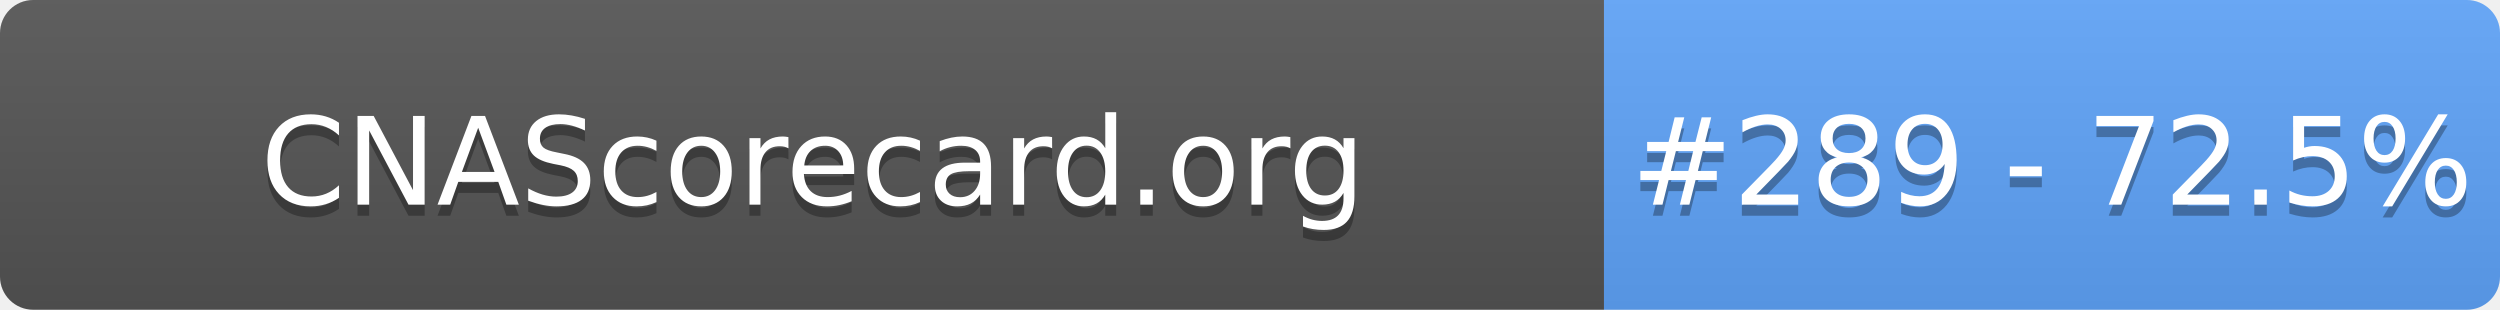
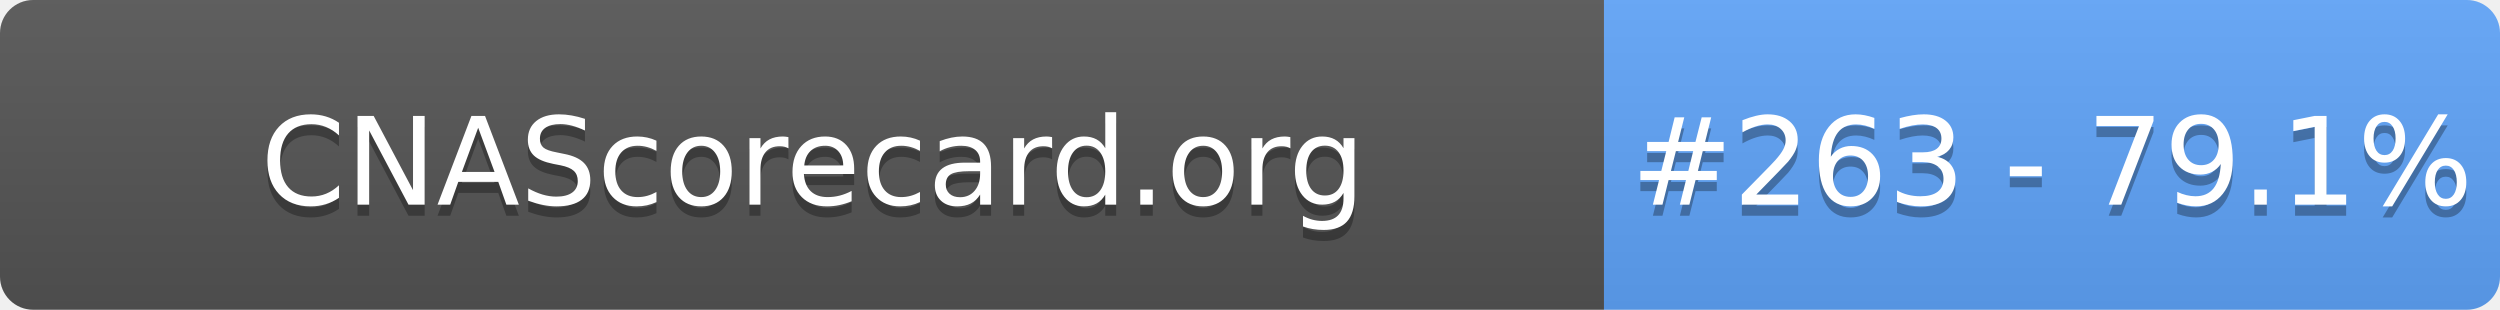
- <svg xmlns="http://www.w3.org/2000/svg" width="226" height="28" role="img" aria-label="CNAScorecard.org: #289 - 72.5%">
+ <svg xmlns="http://www.w3.org/2000/svg" width="226" height="28" role="img" aria-label="CNAScorecard.org: #263 - 79.1%">
  <linearGradient id="s" x2="0" y2="100%">
    <stop offset="0" stop-color="#bbb" stop-opacity=".1" />
    <stop offset="1" stop-opacity=".1" />
  </linearGradient>
  <clipPath id="r">
    <rect width="226" height="28" rx="3" fill="#fff" />
  </clipPath>
  <g clip-path="url(#r)">
    <rect width="145" height="28" fill="#555" />
    <rect x="145" width="81" height="28" fill="#60A5FA" />
    <rect width="226" height="28" fill="url(#s)" />
  </g>
  <g fill="#fff" text-anchor="middle" font-family="Verdana,Geneva,DejaVu Sans,sans-serif" text-rendering="geometricPrecision" font-size="110">
    <text aria-hidden="true" x="735" y="195" fill="#010101" fill-opacity=".3" transform="scale(.1)" textLength="1350">CNAScorecard.org</text>
    <text x="735" y="185" transform="scale(.1)" fill="#fff" textLength="1350">CNAScorecard.org</text>
-     <text aria-hidden="true" x="1855" y="195" fill="#010101" fill-opacity=".3" transform="scale(.1)" textLength="660">#289 - 72.5%</text>
-     <text x="1855" y="185" transform="scale(.1)" fill="#fff" textLength="660">#289 - 72.5%</text>
+     <text aria-hidden="true" x="1855" y="195" fill="#010101" fill-opacity=".3" transform="scale(.1)" textLength="660">#263 - 79.1%</text>
+     <text x="1855" y="185" transform="scale(.1)" fill="#fff" textLength="660">#263 - 79.1%</text>
  </g>
</svg>
